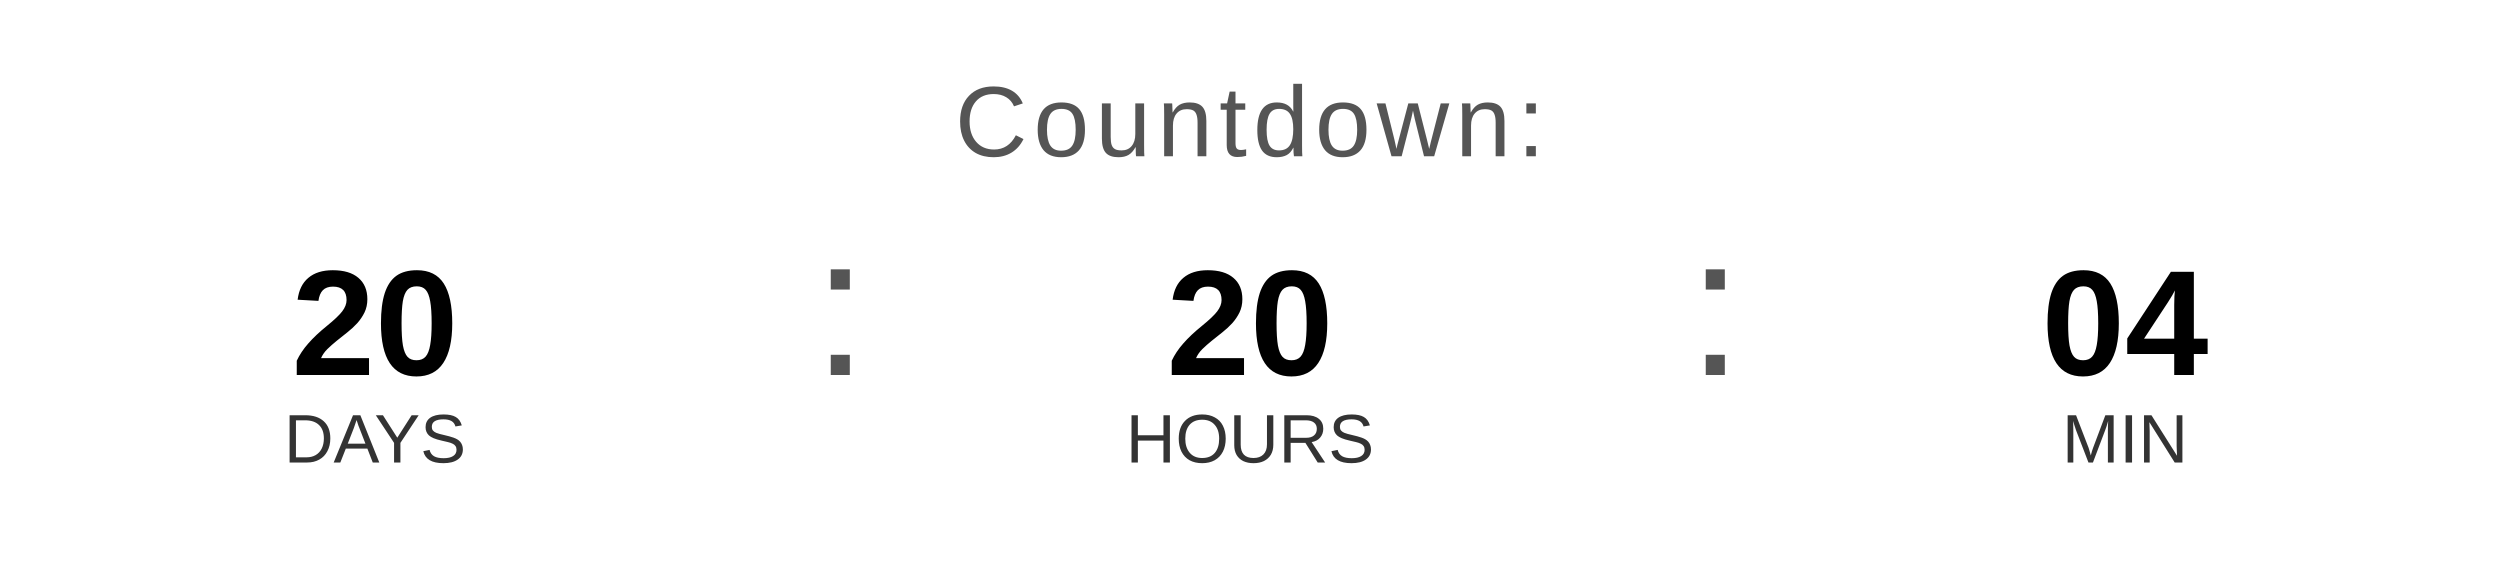
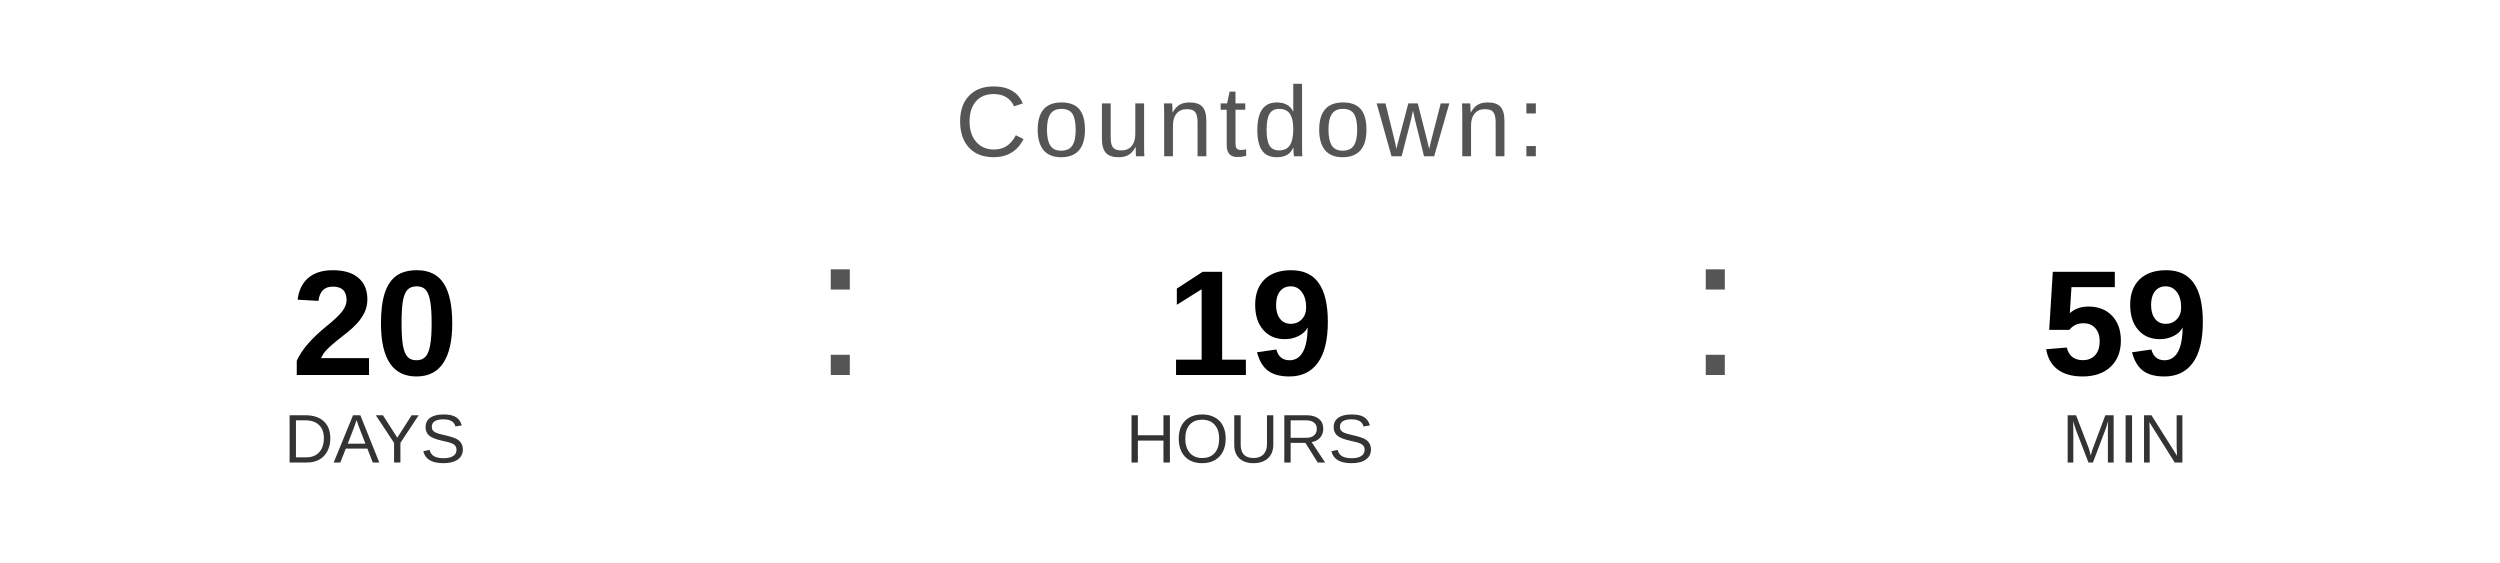
<svg xmlns="http://www.w3.org/2000/svg" width="400" height="90" viewBox="0 0 400 90">
  <text x="200" y="25" font-family="Arial, Helvetica, sans-serif" font-size="16" fill="#555555" text-anchor="middle" letter-spacing="1">
    Countdown:
  </text>
  <text x="60" y="60" font-family="Arial, Helvetica, sans-serif" font-size="24" font-weight="bold" fill="#000000" text-anchor="middle">20</text>
  <text x="60" y="74" font-family="Arial, Helvetica, sans-serif" font-size="11" fill="#333333" text-anchor="middle">DAYS</text>
  <text x="130" y="60" font-family="Arial, sans-serif" font-size="32" fill="#555555">:</text>
-   <text x="200" y="60" font-family="Arial, Helvetica, sans-serif" font-size="24" font-weight="bold" fill="#000000" text-anchor="middle">20</text>
+   <text x="200" y="60" font-family="Arial, Helvetica, sans-serif" font-size="24" font-weight="bold" fill="#000000" text-anchor="middle">19</text>
  <text x="200" y="74" font-family="Arial, Helvetica, sans-serif" font-size="11" fill="#333333" text-anchor="middle">HOURS</text>
  <text x="270" y="60" font-family="Arial, sans-serif" font-size="32" fill="#555555">:</text>
-   <text x="340" y="60" font-family="Arial, Helvetica, sans-serif" font-size="24" font-weight="bold" fill="#000000" text-anchor="middle">04</text>
+   <text x="340" y="60" font-family="Arial, Helvetica, sans-serif" font-size="24" font-weight="bold" fill="#000000" text-anchor="middle">59</text>
  <text x="340" y="74" font-family="Arial, Helvetica, sans-serif" font-size="11" fill="#333333" text-anchor="middle">MIN</text>
</svg>
